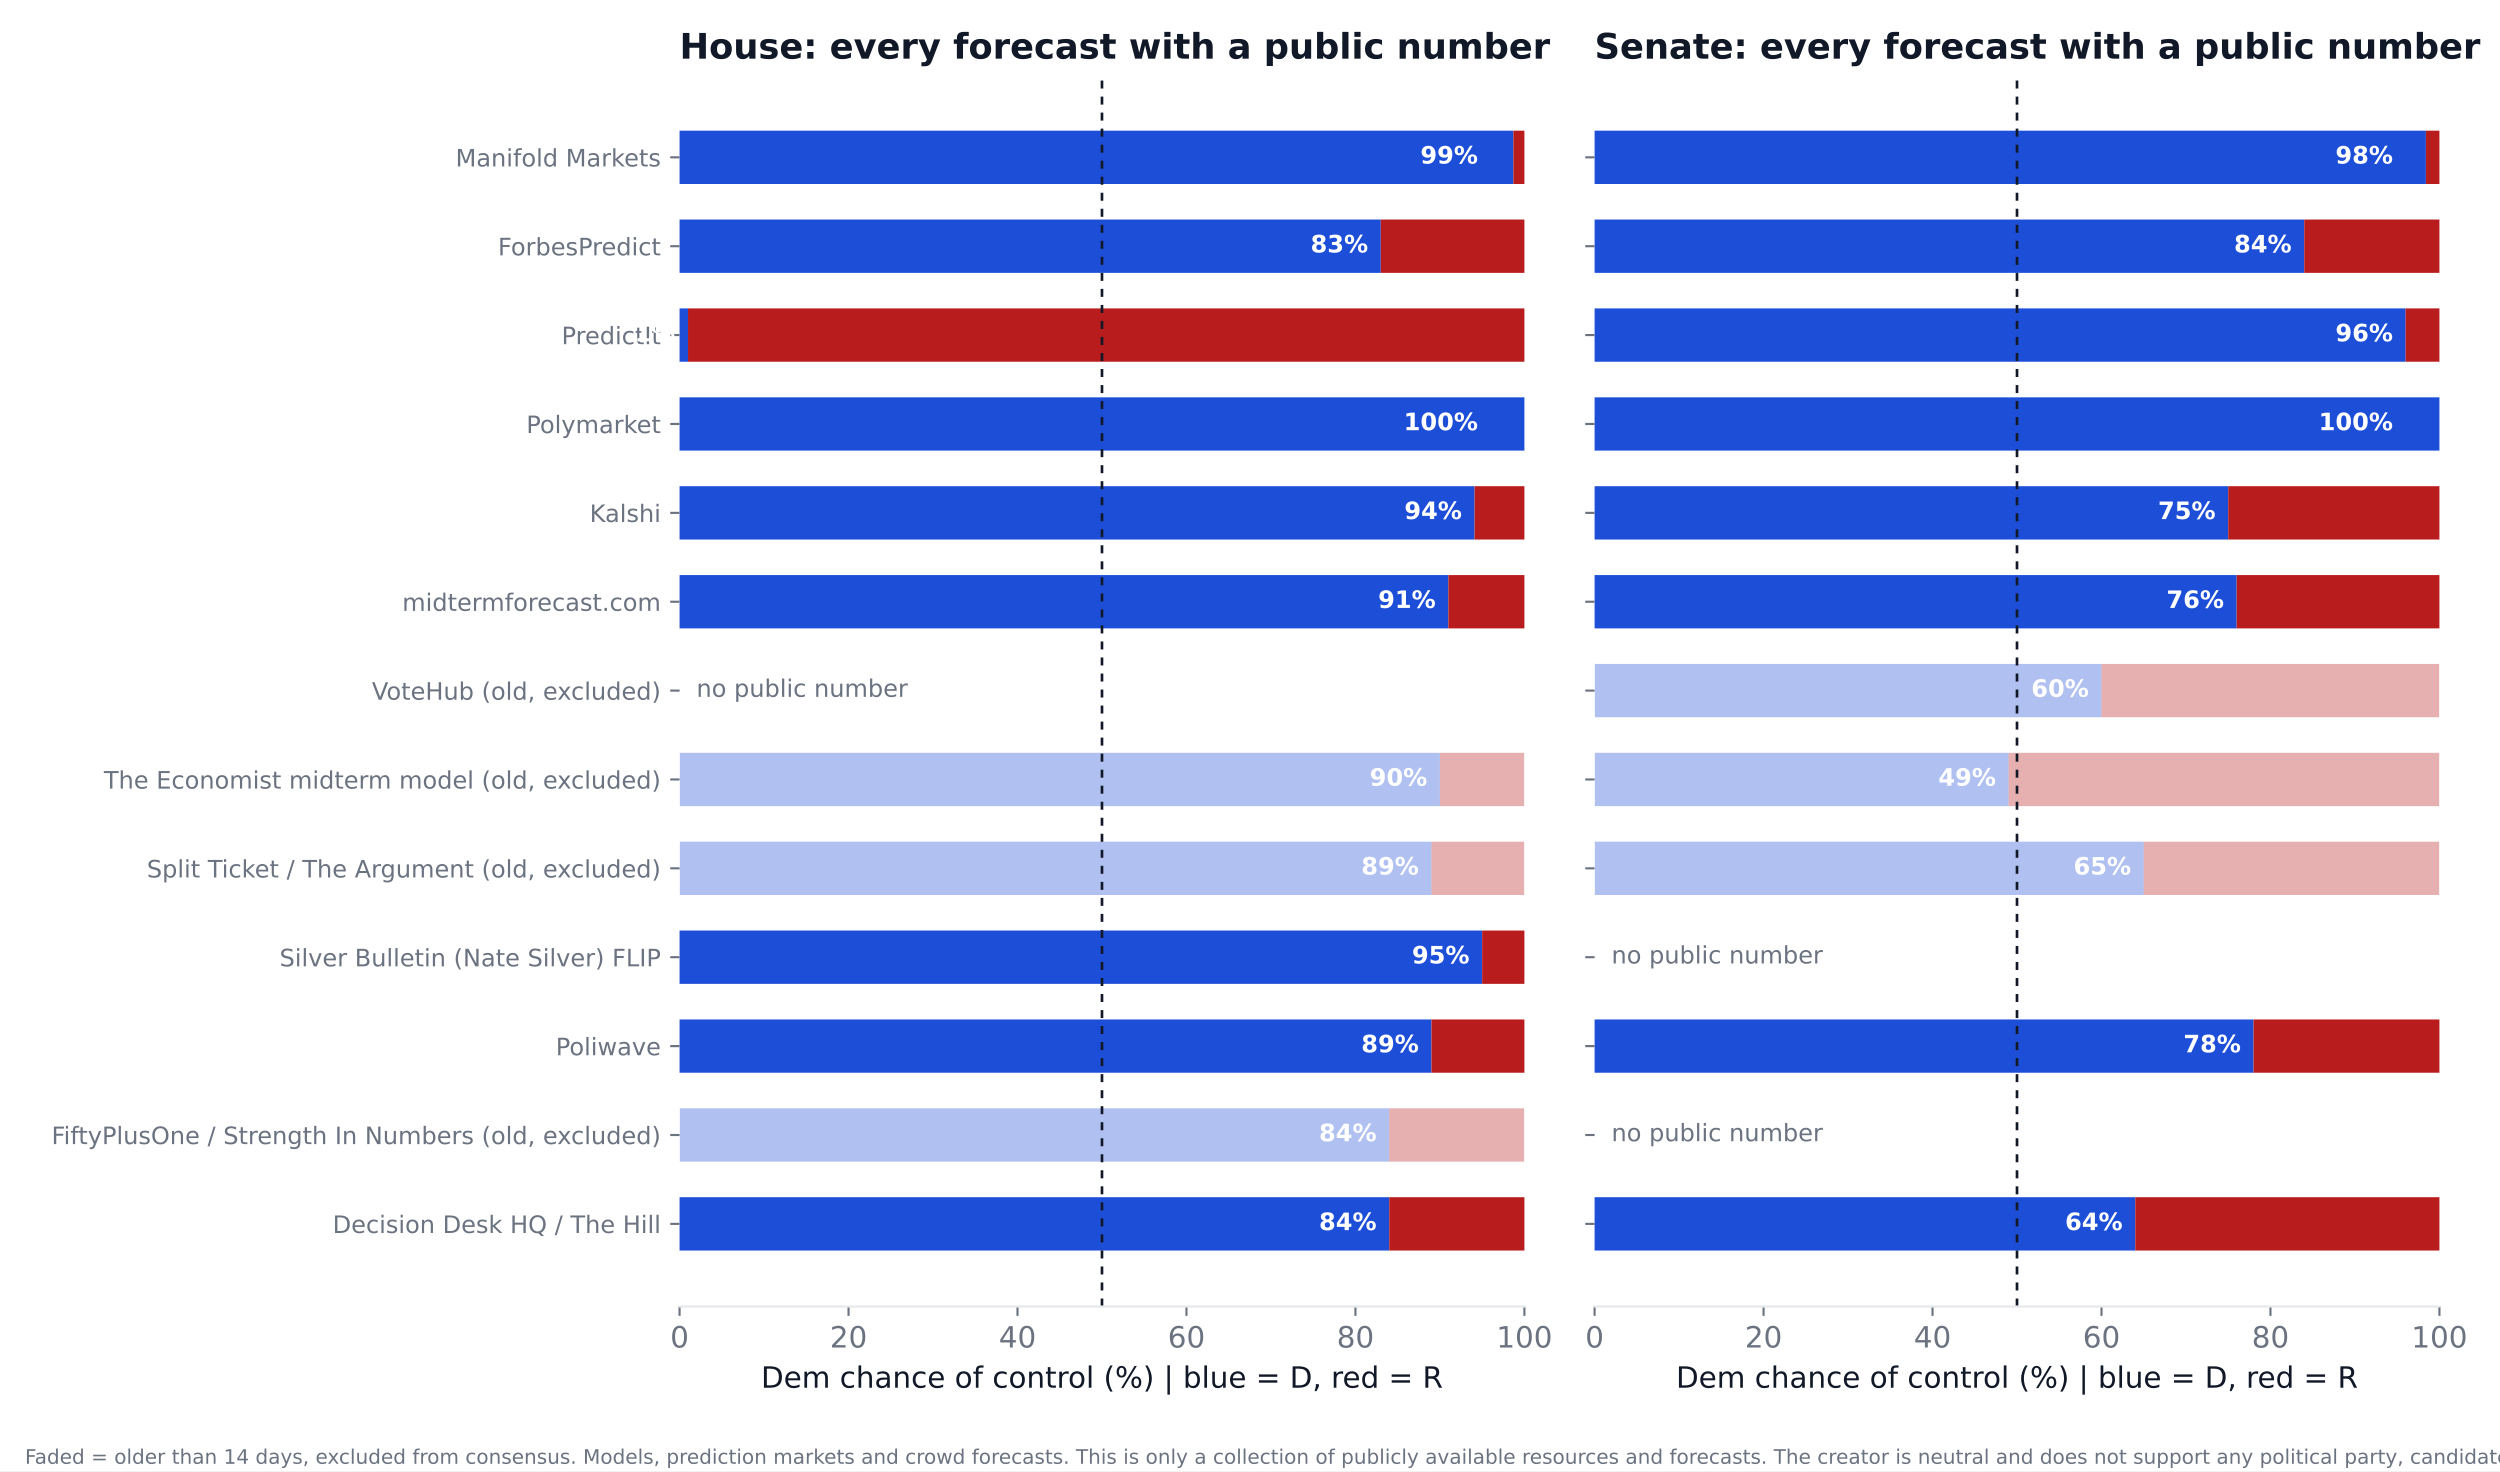
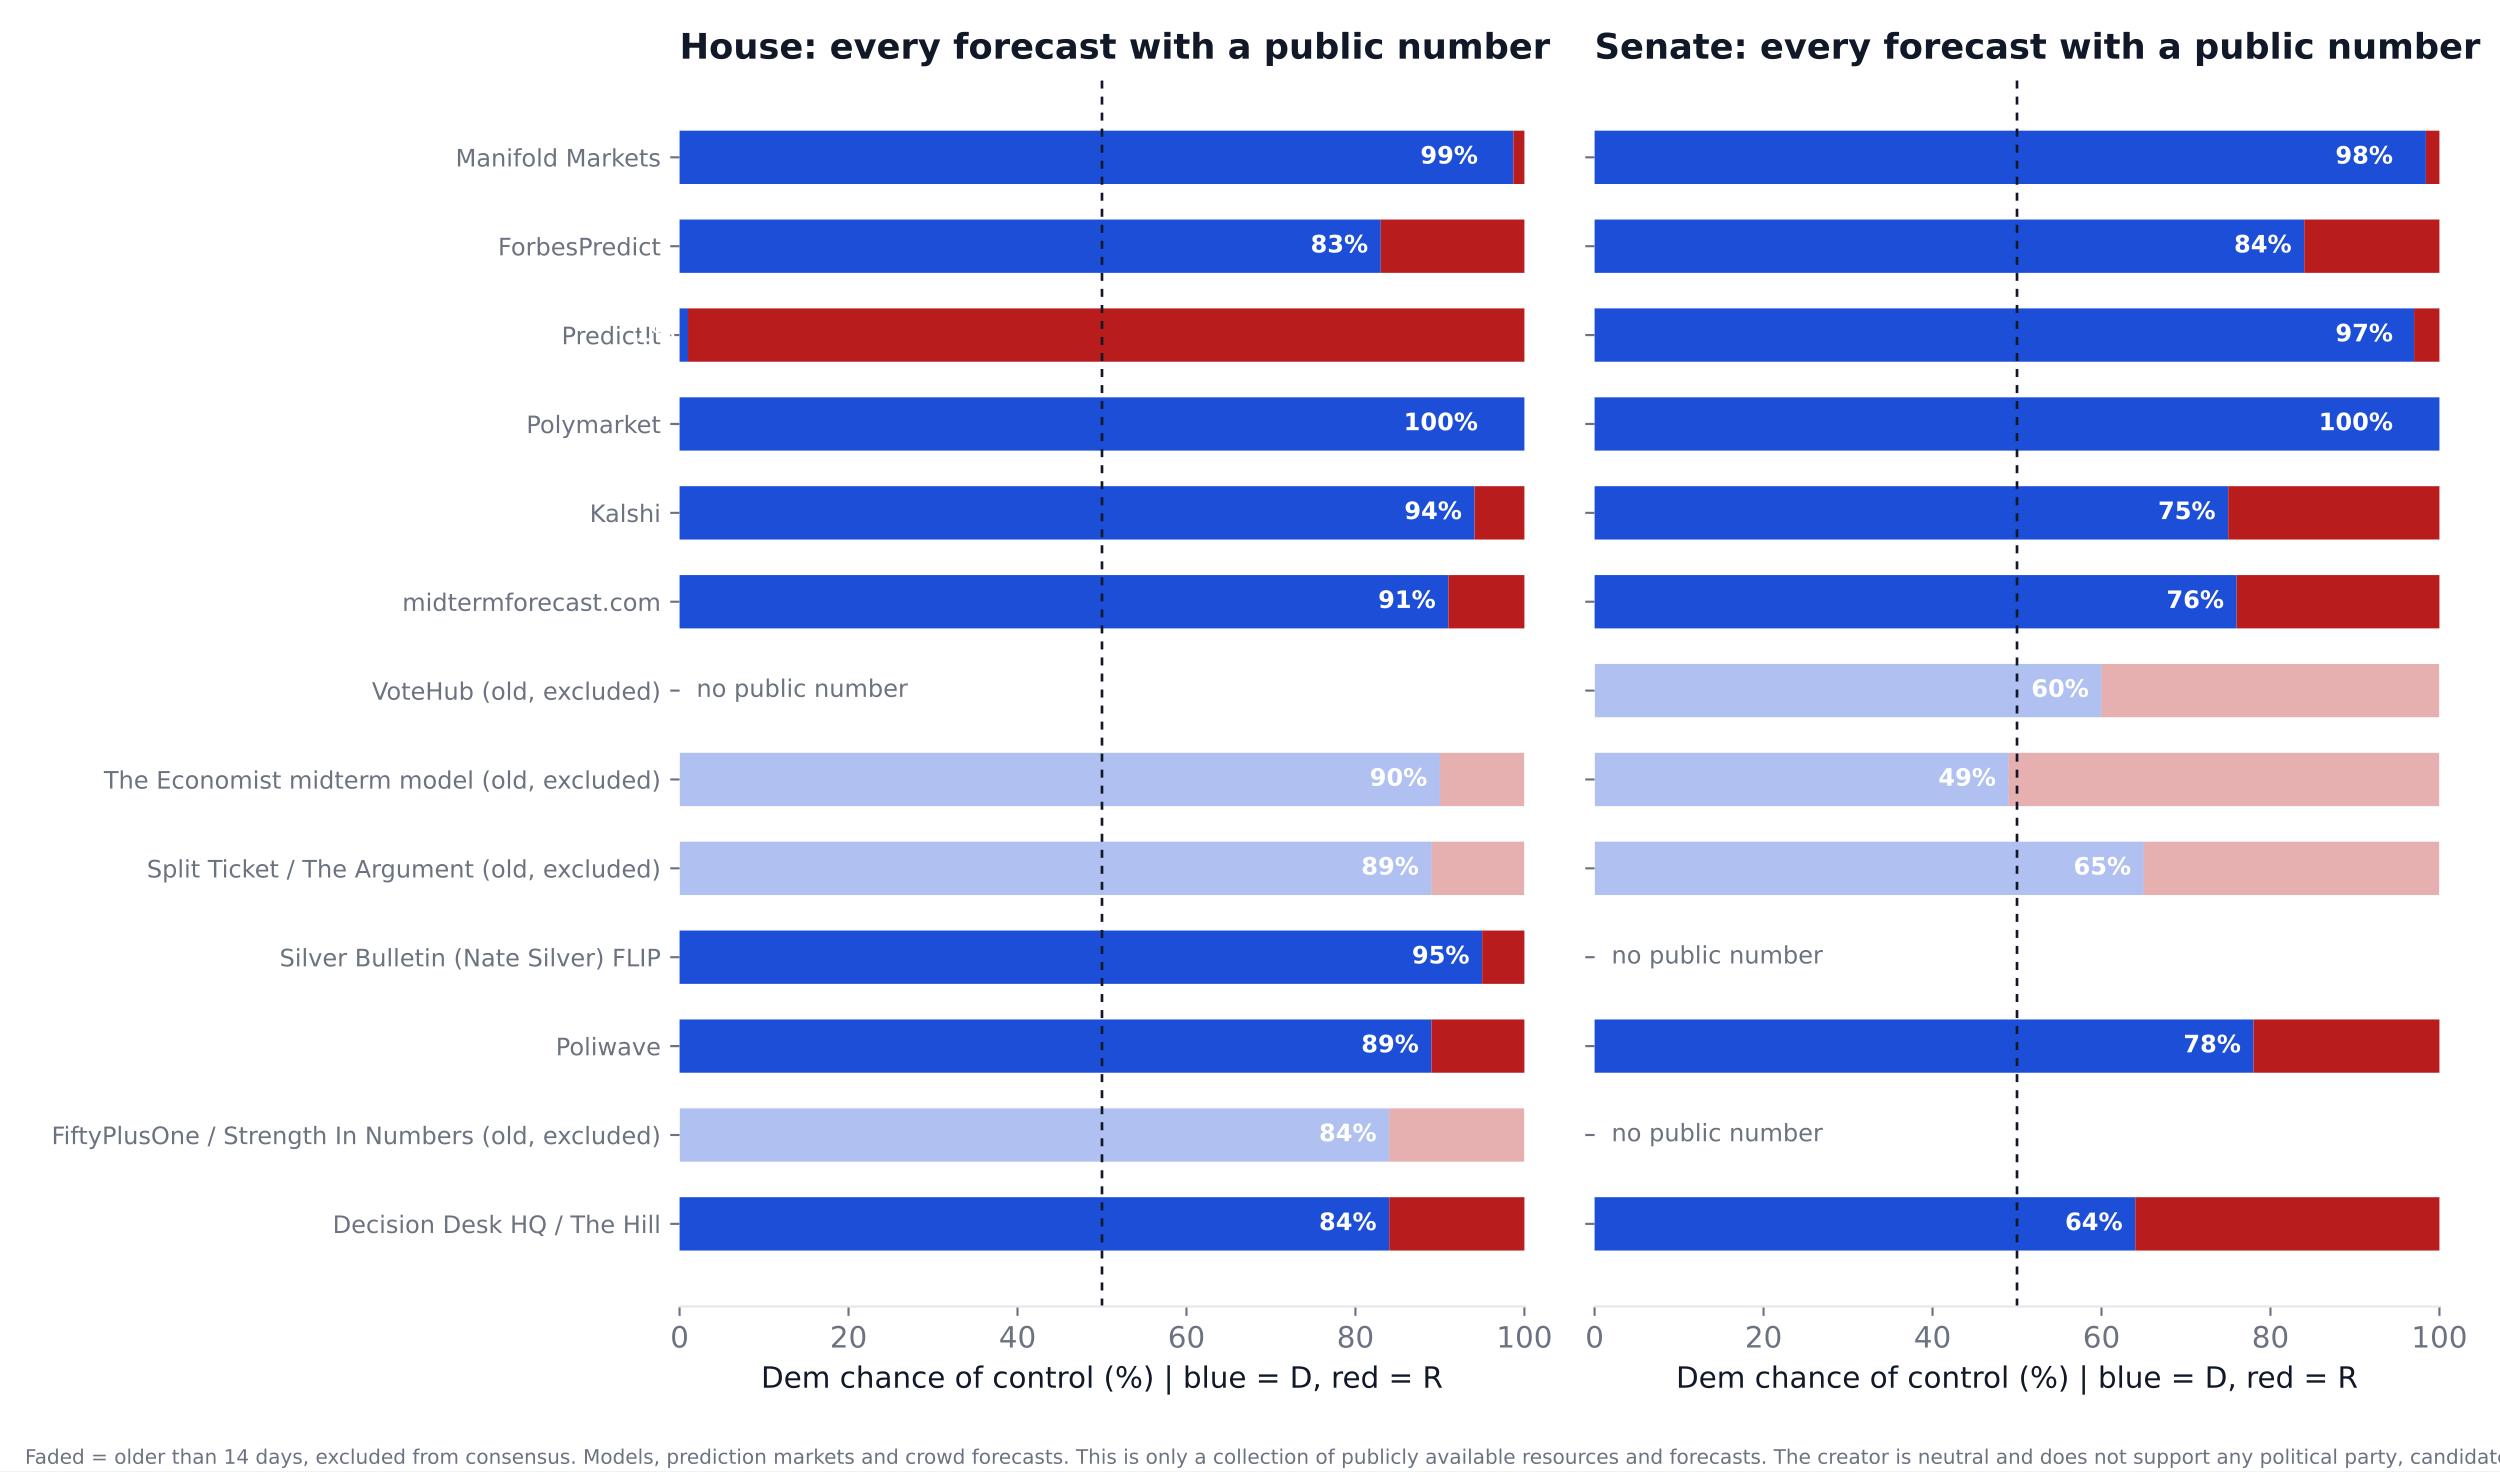
<svg xmlns="http://www.w3.org/2000/svg" xmlns:xlink="http://www.w3.org/1999/xlink" width="936pt" height="550.8pt" viewBox="0 0 936 550.8" version="1.1">
  <defs>
    <style type="text/css">*{stroke-linejoin: round; stroke-linecap: butt}</style>
  </defs>
  <g id="figure_1">
    <g id="patch_1">
      <path d="M 0 550.8  L 936 550.8  L 936 0  L 0 0  z " style="fill: #ffffff" />
    </g>
    <g id="axes_1">
      <g id="patch_2">
        <path d="M 254.433 489.159  L 570.736 489.159  L 570.736 27.96  L 254.433 27.96  z " style="fill: #ffffff" />
      </g>
      <g id="patch_3">
-         <path d="M 254.433 468.195  L 520.128 468.195  L 520.128 448.23  L 254.433 448.23  z " clip-path="url(#p15b11c1662)" style="fill: #1d4ed8" />
+         <path d="M 254.433 468.195  L 520.128 468.195  L 520.128 448.23  L 254.433 448.23  z " clip-path="url(#p85aaa42625)" style="fill: #1d4ed8" />
      </g>
      <g id="patch_4">
-         <path d="M 520.128 468.195  L 570.736 468.195  L 570.736 448.23  L 520.128 448.23  z " clip-path="url(#p15b11c1662)" style="fill: #b91c1c" />
+         <path d="M 520.128 468.195  L 570.736 468.195  L 570.736 448.23  L 520.128 448.23  z " clip-path="url(#p85aaa42625)" style="fill: #b91c1c" />
      </g>
      <g id="patch_5">
-         <path d="M 254.433 434.919  L 520.128 434.919  L 520.128 414.954  L 254.433 414.954  z " clip-path="url(#p15b11c1662)" style="fill: #1d4ed8; opacity: 0.35" />
+         <path d="M 254.433 434.919  L 520.128 434.919  L 520.128 414.954  L 254.433 414.954  z " clip-path="url(#p85aaa42625)" style="fill: #1d4ed8; opacity: 0.35" />
      </g>
      <g id="patch_6">
-         <path d="M 520.128 434.919  L 570.736 434.919  L 570.736 414.954  L 520.128 414.954  z " clip-path="url(#p15b11c1662)" style="fill: #b91c1c; opacity: 0.35" />
+         <path d="M 520.128 434.919  L 570.736 434.919  L 570.736 414.954  L 520.128 414.954  z " clip-path="url(#p85aaa42625)" style="fill: #b91c1c; opacity: 0.35" />
      </g>
      <g id="patch_7">
-         <path d="M 254.433 401.644  L 535.943 401.644  L 535.943 381.679  L 254.433 381.679  z " clip-path="url(#p15b11c1662)" style="fill: #1d4ed8" />
+         <path d="M 254.433 401.644  L 535.943 401.644  L 535.943 381.679  L 254.433 381.679  z " clip-path="url(#p85aaa42625)" style="fill: #1d4ed8" />
      </g>
      <g id="patch_8">
-         <path d="M 535.943 401.644  L 570.736 401.644  L 570.736 381.679  L 535.943 381.679  z " clip-path="url(#p15b11c1662)" style="fill: #b91c1c" />
+         <path d="M 535.943 401.644  L 570.736 401.644  L 570.736 381.679  L 535.943 381.679  z " clip-path="url(#p85aaa42625)" style="fill: #b91c1c" />
      </g>
      <g id="patch_9">
-         <path d="M 254.433 368.368  L 554.921 368.368  L 554.921 348.403  L 254.433 348.403  z " clip-path="url(#p15b11c1662)" style="fill: #1d4ed8" />
+         <path d="M 254.433 368.368  L 554.921 368.368  L 554.921 348.403  L 254.433 348.403  z " clip-path="url(#p85aaa42625)" style="fill: #1d4ed8" />
      </g>
      <g id="patch_10">
-         <path d="M 554.921 368.368  L 570.736 368.368  L 570.736 348.403  L 554.921 348.403  z " clip-path="url(#p15b11c1662)" style="fill: #b91c1c" />
+         <path d="M 554.921 368.368  L 570.736 368.368  L 570.736 348.403  L 554.921 348.403  z " clip-path="url(#p85aaa42625)" style="fill: #b91c1c" />
      </g>
      <g id="patch_11">
-         <path d="M 254.433 335.093  L 535.943 335.093  L 535.943 315.128  L 254.433 315.128  z " clip-path="url(#p15b11c1662)" style="fill: #1d4ed8; opacity: 0.35" />
+         <path d="M 254.433 335.093  L 535.943 335.093  L 535.943 315.128  L 254.433 315.128  z " clip-path="url(#p85aaa42625)" style="fill: #1d4ed8; opacity: 0.35" />
      </g>
      <g id="patch_12">
-         <path d="M 535.943 335.093  L 570.736 335.093  L 570.736 315.128  L 535.943 315.128  z " clip-path="url(#p15b11c1662)" style="fill: #b91c1c; opacity: 0.35" />
+         <path d="M 535.943 335.093  L 570.736 335.093  L 570.736 315.128  L 535.943 315.128  z " clip-path="url(#p85aaa42625)" style="fill: #b91c1c; opacity: 0.35" />
      </g>
      <g id="patch_13">
-         <path d="M 254.433 301.817  L 539.106 301.817  L 539.106 281.852  L 254.433 281.852  z " clip-path="url(#p15b11c1662)" style="fill: #1d4ed8; opacity: 0.35" />
+         <path d="M 254.433 301.817  L 539.106 301.817  L 539.106 281.852  L 254.433 281.852  z " clip-path="url(#p85aaa42625)" style="fill: #1d4ed8; opacity: 0.35" />
      </g>
      <g id="patch_14">
-         <path d="M 539.106 301.817  L 570.736 301.817  L 570.736 281.852  L 539.106 281.852  z " clip-path="url(#p15b11c1662)" style="fill: #b91c1c; opacity: 0.35" />
+         <path d="M 539.106 301.817  L 570.736 301.817  L 570.736 281.852  L 539.106 281.852  z " clip-path="url(#p85aaa42625)" style="fill: #b91c1c; opacity: 0.35" />
      </g>
      <g id="patch_15">
-         <path d="M 254.433 235.266  L 542.269 235.266  L 542.269 215.301  L 254.433 215.301  z " clip-path="url(#p15b11c1662)" style="fill: #1d4ed8" />
+         <path d="M 254.433 235.266  L 542.269 235.266  L 542.269 215.301  L 254.433 215.301  z " clip-path="url(#p85aaa42625)" style="fill: #1d4ed8" />
      </g>
      <g id="patch_16">
-         <path d="M 542.269 235.266  L 570.736 235.266  L 570.736 215.301  L 542.269 215.301  z " clip-path="url(#p15b11c1662)" style="fill: #b91c1c" />
+         <path d="M 542.269 235.266  L 570.736 235.266  L 570.736 215.301  L 542.269 215.301  z " clip-path="url(#p85aaa42625)" style="fill: #b91c1c" />
      </g>
      <g id="patch_17">
-         <path d="M 254.433 201.991  L 552.074 201.991  L 552.074 182.026  L 254.433 182.026  z " clip-path="url(#p15b11c1662)" style="fill: #1d4ed8" />
+         <path d="M 254.433 201.991  L 552.074 201.991  L 552.074 182.026  L 254.433 182.026  z " clip-path="url(#p85aaa42625)" style="fill: #1d4ed8" />
      </g>
      <g id="patch_18">
-         <path d="M 552.074 201.991  L 570.736 201.991  L 570.736 182.026  L 552.074 182.026  z " clip-path="url(#p15b11c1662)" style="fill: #b91c1c" />
+         <path d="M 552.074 201.991  L 570.736 201.991  L 570.736 182.026  L 552.074 182.026  z " clip-path="url(#p85aaa42625)" style="fill: #b91c1c" />
      </g>
      <g id="patch_19">
-         <path d="M 254.433 168.715  L 570.736 168.715  L 570.736 148.75  L 254.433 148.75  z " clip-path="url(#p15b11c1662)" style="fill: #1d4ed8" />
+         <path d="M 254.433 168.715  L 570.736 168.715  L 570.736 148.75  L 254.433 148.75  z " clip-path="url(#p85aaa42625)" style="fill: #1d4ed8" />
      </g>
      <g id="patch_20">
-         <path d="M 570.736 168.715  L 570.736 168.715  L 570.736 148.75  L 570.736 148.75  z " clip-path="url(#p15b11c1662)" style="fill: #b91c1c" />
+         <path d="M 570.736 168.715  L 570.736 168.715  L 570.736 148.75  L 570.736 148.75  z " clip-path="url(#p85aaa42625)" style="fill: #b91c1c" />
      </g>
      <g id="patch_21">
-         <path d="M 254.433 135.44  L 257.596 135.44  L 257.596 115.475  L 254.433 115.475  z " clip-path="url(#p15b11c1662)" style="fill: #1d4ed8" />
+         <path d="M 254.433 135.44  L 257.596 135.44  L 257.596 115.475  L 254.433 115.475  z " clip-path="url(#p85aaa42625)" style="fill: #1d4ed8" />
      </g>
      <g id="patch_22">
-         <path d="M 257.596 135.44  L 570.736 135.44  L 570.736 115.475  L 257.596 115.475  z " clip-path="url(#p15b11c1662)" style="fill: #b91c1c" />
+         <path d="M 257.596 135.44  L 570.736 135.44  L 570.736 115.475  L 257.596 115.475  z " clip-path="url(#p85aaa42625)" style="fill: #b91c1c" />
      </g>
      <g id="patch_23">
-         <path d="M 254.433 102.164  L 516.965 102.164  L 516.965 82.199  L 254.433 82.199  z " clip-path="url(#p15b11c1662)" style="fill: #1d4ed8" />
+         <path d="M 254.433 102.164  L 516.965 102.164  L 516.965 82.199  L 254.433 82.199  z " clip-path="url(#p85aaa42625)" style="fill: #1d4ed8" />
      </g>
      <g id="patch_24">
-         <path d="M 516.965 102.164  L 570.736 102.164  L 570.736 82.199  L 516.965 82.199  z " clip-path="url(#p15b11c1662)" style="fill: #b91c1c" />
+         <path d="M 516.965 102.164  L 570.736 102.164  L 570.736 82.199  L 516.965 82.199  z " clip-path="url(#p85aaa42625)" style="fill: #b91c1c" />
      </g>
      <g id="patch_25">
-         <path d="M 254.433 68.889  L 566.624 68.889  L 566.624 48.924  L 254.433 48.924  z " clip-path="url(#p15b11c1662)" style="fill: #1d4ed8" />
+         <path d="M 254.433 68.889  L 566.624 68.889  L 566.624 48.924  L 254.433 48.924  z " clip-path="url(#p85aaa42625)" style="fill: #1d4ed8" />
      </g>
      <g id="patch_26">
-         <path d="M 566.624 68.889  L 570.736 68.889  L 570.736 48.924  L 566.624 48.924  z " clip-path="url(#p15b11c1662)" style="fill: #b91c1c" />
+         <path d="M 566.624 68.889  L 570.736 68.889  L 570.736 48.924  L 566.624 48.924  z " clip-path="url(#p85aaa42625)" style="fill: #b91c1c" />
      </g>
      <g id="matplotlib.axis_1">
        <g id="xtick_1">
          <g id="line2d_1">
            <defs>
-               <path id="mb76aa1ae76" d="M 0 0  L 0 3.5  " style="stroke: #6b7280; stroke-width: 0.8" />
+               <path id="m2f9cf69991" d="M 0 0  L 0 3.5  " style="stroke: #6b7280; stroke-width: 0.8" />
            </defs>
            <g>
-               <use xlink:href="#mb76aa1ae76" x="254.433" y="489.159" style="fill: #6b7280; stroke: #6b7280; stroke-width: 0.8" />
+               <use xlink:href="#m2f9cf69991" x="254.433" y="489.159" style="fill: #6b7280; stroke: #6b7280; stroke-width: 0.8" />
            </g>
          </g>
          <g id="text_1">
            <text style="font-size: 11px; font-family: 'DejaVu Sans'; text-anchor: middle; fill: #6b7280" x="254.433" y="504.516" transform="rotate(-0 254.4325 504.516)">0</text>
          </g>
        </g>
        <g id="xtick_2">
          <g id="line2d_2">
            <g>
-               <use xlink:href="#mb76aa1ae76" x="317.693" y="489.159" style="fill: #6b7280; stroke: #6b7280; stroke-width: 0.8" />
+               <use xlink:href="#m2f9cf69991" x="317.693" y="489.159" style="fill: #6b7280; stroke: #6b7280; stroke-width: 0.8" />
            </g>
          </g>
          <g id="text_2">
            <text style="font-size: 11px; font-family: 'DejaVu Sans'; text-anchor: middle; fill: #6b7280" x="317.693" y="504.516" transform="rotate(-0 317.6932 504.516)">20</text>
          </g>
        </g>
        <g id="xtick_3">
          <g id="line2d_3">
            <g>
-               <use xlink:href="#mb76aa1ae76" x="380.954" y="489.159" style="fill: #6b7280; stroke: #6b7280; stroke-width: 0.8" />
+               <use xlink:href="#m2f9cf69991" x="380.954" y="489.159" style="fill: #6b7280; stroke: #6b7280; stroke-width: 0.8" />
            </g>
          </g>
          <g id="text_3">
            <text style="font-size: 11px; font-family: 'DejaVu Sans'; text-anchor: middle; fill: #6b7280" x="380.954" y="504.516" transform="rotate(-0 380.954 504.516)">40</text>
          </g>
        </g>
        <g id="xtick_4">
          <g id="line2d_4">
            <g>
-               <use xlink:href="#mb76aa1ae76" x="444.215" y="489.159" style="fill: #6b7280; stroke: #6b7280; stroke-width: 0.8" />
+               <use xlink:href="#m2f9cf69991" x="444.215" y="489.159" style="fill: #6b7280; stroke: #6b7280; stroke-width: 0.8" />
            </g>
          </g>
          <g id="text_4">
            <text style="font-size: 11px; font-family: 'DejaVu Sans'; text-anchor: middle; fill: #6b7280" x="444.215" y="504.516" transform="rotate(-0 444.2147 504.516)">60</text>
          </g>
        </g>
        <g id="xtick_5">
          <g id="line2d_5">
            <g>
-               <use xlink:href="#mb76aa1ae76" x="507.476" y="489.159" style="fill: #6b7280; stroke: #6b7280; stroke-width: 0.8" />
+               <use xlink:href="#m2f9cf69991" x="507.476" y="489.159" style="fill: #6b7280; stroke: #6b7280; stroke-width: 0.8" />
            </g>
          </g>
          <g id="text_5">
            <text style="font-size: 11px; font-family: 'DejaVu Sans'; text-anchor: middle; fill: #6b7280" x="507.476" y="504.516" transform="rotate(-0 507.4755 504.516)">80</text>
          </g>
        </g>
        <g id="xtick_6">
          <g id="line2d_6">
            <g>
-               <use xlink:href="#mb76aa1ae76" x="570.736" y="489.159" style="fill: #6b7280; stroke: #6b7280; stroke-width: 0.8" />
+               <use xlink:href="#m2f9cf69991" x="570.736" y="489.159" style="fill: #6b7280; stroke: #6b7280; stroke-width: 0.8" />
            </g>
          </g>
          <g id="text_6">
            <text style="font-size: 11px; font-family: 'DejaVu Sans'; text-anchor: middle; fill: #6b7280" x="570.736" y="504.516" transform="rotate(-0 570.7363 504.516)">100</text>
          </g>
        </g>
        <g id="text_7">
          <text style="font-size: 11px; font-family: 'DejaVu Sans'; text-anchor: middle; fill: #111827" x="412.584" y="519.565" transform="rotate(-0 412.5844 519.565)">Dem chance of control (%)  |  blue = D, red = R</text>
        </g>
      </g>
      <g id="matplotlib.axis_2">
        <g id="ytick_1">
          <g id="line2d_7">
            <defs>
-               <path id="mbf914fbf3e" d="M 0 0  L -3.5 0  " style="stroke: #6b7280; stroke-width: 0.8" />
+               <path id="m19bc4e9e33" d="M 0 0  L -3.5 0  " style="stroke: #6b7280; stroke-width: 0.8" />
            </defs>
            <g>
-               <use xlink:href="#mbf914fbf3e" x="254.433" y="458.212" style="fill: #6b7280; stroke: #6b7280; stroke-width: 0.8" />
+               <use xlink:href="#m19bc4e9e33" x="254.433" y="458.212" style="fill: #6b7280; stroke: #6b7280; stroke-width: 0.8" />
            </g>
          </g>
          <g id="text_8">
            <text style="font-size: 9px; font-family: 'DejaVu Sans'; text-anchor: end; fill: #6b7280" x="247.433" y="461.632" transform="rotate(-0 247.4325 461.6316)">Decision Desk HQ / The Hill</text>
          </g>
        </g>
        <g id="ytick_2">
          <g id="line2d_8">
            <g>
-               <use xlink:href="#mbf914fbf3e" x="254.433" y="424.937" style="fill: #6b7280; stroke: #6b7280; stroke-width: 0.8" />
+               <use xlink:href="#m19bc4e9e33" x="254.433" y="424.937" style="fill: #6b7280; stroke: #6b7280; stroke-width: 0.8" />
            </g>
          </g>
          <g id="text_9">
            <text style="font-size: 9px; font-family: 'DejaVu Sans'; text-anchor: end; fill: #6b7280" x="247.433" y="428.356" transform="rotate(-0 247.4325 428.3561)">FiftyPlusOne / Strength In Numbers (old, excluded)</text>
          </g>
        </g>
        <g id="ytick_3">
          <g id="line2d_9">
            <g>
-               <use xlink:href="#mbf914fbf3e" x="254.433" y="391.661" style="fill: #6b7280; stroke: #6b7280; stroke-width: 0.8" />
+               <use xlink:href="#m19bc4e9e33" x="254.433" y="391.661" style="fill: #6b7280; stroke: #6b7280; stroke-width: 0.8" />
            </g>
          </g>
          <g id="text_10">
            <text style="font-size: 9px; font-family: 'DejaVu Sans'; text-anchor: end; fill: #6b7280" x="247.433" y="395.081" transform="rotate(-0 247.4325 395.0806)">Poliwave</text>
          </g>
        </g>
        <g id="ytick_4">
          <g id="line2d_10">
            <g>
-               <use xlink:href="#mbf914fbf3e" x="254.433" y="358.386" style="fill: #6b7280; stroke: #6b7280; stroke-width: 0.8" />
+               <use xlink:href="#m19bc4e9e33" x="254.433" y="358.386" style="fill: #6b7280; stroke: #6b7280; stroke-width: 0.8" />
            </g>
          </g>
          <g id="text_11">
            <text style="font-size: 9px; font-family: 'DejaVu Sans'; text-anchor: end; fill: #6b7280" x="247.433" y="361.805" transform="rotate(-0 247.4325 361.8051)">Silver Bulletin (Nate Silver) FLIP</text>
          </g>
        </g>
        <g id="ytick_5">
          <g id="line2d_11">
            <g>
-               <use xlink:href="#mbf914fbf3e" x="254.433" y="325.11" style="fill: #6b7280; stroke: #6b7280; stroke-width: 0.8" />
+               <use xlink:href="#m19bc4e9e33" x="254.433" y="325.11" style="fill: #6b7280; stroke: #6b7280; stroke-width: 0.8" />
            </g>
          </g>
          <g id="text_12">
            <text style="font-size: 9px; font-family: 'DejaVu Sans'; text-anchor: end; fill: #6b7280" x="247.433" y="328.53" transform="rotate(-0 247.4325 328.5296)">Split Ticket / The Argument (old, excluded)</text>
          </g>
        </g>
        <g id="ytick_6">
          <g id="line2d_12">
            <g>
-               <use xlink:href="#mbf914fbf3e" x="254.433" y="291.835" style="fill: #6b7280; stroke: #6b7280; stroke-width: 0.8" />
+               <use xlink:href="#m19bc4e9e33" x="254.433" y="291.835" style="fill: #6b7280; stroke: #6b7280; stroke-width: 0.8" />
            </g>
          </g>
          <g id="text_13">
            <text style="font-size: 9px; font-family: 'DejaVu Sans'; text-anchor: end; fill: #6b7280" x="247.433" y="295.254" transform="rotate(-0 247.4325 295.2541)">The Economist midterm model (old, excluded)</text>
          </g>
        </g>
        <g id="ytick_7">
          <g id="line2d_13">
            <g>
-               <use xlink:href="#mbf914fbf3e" x="254.433" y="258.559" style="fill: #6b7280; stroke: #6b7280; stroke-width: 0.8" />
+               <use xlink:href="#m19bc4e9e33" x="254.433" y="258.559" style="fill: #6b7280; stroke: #6b7280; stroke-width: 0.8" />
            </g>
          </g>
          <g id="text_14">
            <text style="font-size: 9px; font-family: 'DejaVu Sans'; text-anchor: end; fill: #6b7280" x="247.433" y="261.979" transform="rotate(-0 247.4325 261.9786)">VoteHub (old, excluded)</text>
          </g>
        </g>
        <g id="ytick_8">
          <g id="line2d_14">
            <g>
-               <use xlink:href="#mbf914fbf3e" x="254.433" y="225.284" style="fill: #6b7280; stroke: #6b7280; stroke-width: 0.8" />
+               <use xlink:href="#m19bc4e9e33" x="254.433" y="225.284" style="fill: #6b7280; stroke: #6b7280; stroke-width: 0.8" />
            </g>
          </g>
          <g id="text_15">
            <text style="font-size: 9px; font-family: 'DejaVu Sans'; text-anchor: end; fill: #6b7280" x="247.433" y="228.703" transform="rotate(-0 247.4325 228.7031)">midtermforecast.com</text>
          </g>
        </g>
        <g id="ytick_9">
          <g id="line2d_15">
            <g>
-               <use xlink:href="#mbf914fbf3e" x="254.433" y="192.008" style="fill: #6b7280; stroke: #6b7280; stroke-width: 0.8" />
+               <use xlink:href="#m19bc4e9e33" x="254.433" y="192.008" style="fill: #6b7280; stroke: #6b7280; stroke-width: 0.8" />
            </g>
          </g>
          <g id="text_16">
            <text style="font-size: 9px; font-family: 'DejaVu Sans'; text-anchor: end; fill: #6b7280" x="247.433" y="195.428" transform="rotate(-0 247.4325 195.4276)">Kalshi</text>
          </g>
        </g>
        <g id="ytick_10">
          <g id="line2d_16">
            <g>
-               <use xlink:href="#mbf914fbf3e" x="254.433" y="158.733" style="fill: #6b7280; stroke: #6b7280; stroke-width: 0.8" />
+               <use xlink:href="#m19bc4e9e33" x="254.433" y="158.733" style="fill: #6b7280; stroke: #6b7280; stroke-width: 0.8" />
            </g>
          </g>
          <g id="text_17">
            <text style="font-size: 9px; font-family: 'DejaVu Sans'; text-anchor: end; fill: #6b7280" x="247.433" y="162.152" transform="rotate(-0 247.4325 162.1521)">Polymarket</text>
          </g>
        </g>
        <g id="ytick_11">
          <g id="line2d_17">
            <g>
-               <use xlink:href="#mbf914fbf3e" x="254.433" y="125.457" style="fill: #6b7280; stroke: #6b7280; stroke-width: 0.8" />
+               <use xlink:href="#m19bc4e9e33" x="254.433" y="125.457" style="fill: #6b7280; stroke: #6b7280; stroke-width: 0.8" />
            </g>
          </g>
          <g id="text_18">
            <text style="font-size: 9px; font-family: 'DejaVu Sans'; text-anchor: end; fill: #6b7280" x="247.433" y="128.877" transform="rotate(-0 247.4325 128.8765)">PredictIt</text>
          </g>
        </g>
        <g id="ytick_12">
          <g id="line2d_18">
            <g>
-               <use xlink:href="#mbf914fbf3e" x="254.433" y="92.182" style="fill: #6b7280; stroke: #6b7280; stroke-width: 0.8" />
+               <use xlink:href="#m19bc4e9e33" x="254.433" y="92.182" style="fill: #6b7280; stroke: #6b7280; stroke-width: 0.8" />
            </g>
          </g>
          <g id="text_19">
            <text style="font-size: 9px; font-family: 'DejaVu Sans'; text-anchor: end; fill: #6b7280" x="247.433" y="95.601" transform="rotate(-0 247.4325 95.60103)">ForbesPredict</text>
          </g>
        </g>
        <g id="ytick_13">
          <g id="line2d_19">
            <g>
-               <use xlink:href="#mbf914fbf3e" x="254.433" y="58.906" style="fill: #6b7280; stroke: #6b7280; stroke-width: 0.8" />
+               <use xlink:href="#m19bc4e9e33" x="254.433" y="58.906" style="fill: #6b7280; stroke: #6b7280; stroke-width: 0.8" />
            </g>
          </g>
          <g id="text_20">
            <text style="font-size: 9px; font-family: 'DejaVu Sans'; text-anchor: end; fill: #6b7280" x="247.433" y="62.326" transform="rotate(-0 247.4325 62.32552)">Manifold Markets</text>
          </g>
        </g>
      </g>
      <g id="line2d_20">
-         <path d="M 412.584 489.159  L 412.584 27.96  " clip-path="url(#p15b11c1662)" style="fill: none; stroke-dasharray: 3,3; stroke-dashoffset: 0; stroke: #111827" />
+         <path d="M 412.584 489.159  L 412.584 27.96  " clip-path="url(#p85aaa42625)" style="fill: none; stroke-dasharray: 3,3; stroke-dashoffset: 0; stroke: #111827" />
      </g>
      <g id="patch_27">
        <path d="M 254.433 489.159  L 570.736 489.159  " style="fill: none; stroke: #e5e7eb; stroke-width: 0.8; stroke-linejoin: miter; stroke-linecap: square" />
      </g>
      <g id="text_21">
        <text style="font-weight: 700; font-size: 9px; font-family: 'DejaVu Sans'; text-anchor: end; fill: #ffffff" x="515.383" y="460.55" transform="rotate(-0 515.3831 460.5502)">84%</text>
      </g>
      <g id="text_22">
        <text style="font-weight: 700; font-size: 9px; font-family: 'DejaVu Sans'; text-anchor: end; fill: #ffffff" x="515.383" y="427.275" transform="rotate(-0 515.3831 427.2747)">84%</text>
      </g>
      <g id="text_23">
        <text style="font-weight: 700; font-size: 9px; font-family: 'DejaVu Sans'; text-anchor: end; fill: #ffffff" x="531.198" y="393.999" transform="rotate(-0 531.1983 393.9992)">89%</text>
      </g>
      <g id="text_24">
        <text style="font-weight: 700; font-size: 9px; font-family: 'DejaVu Sans'; text-anchor: end; fill: #ffffff" x="550.177" y="360.724" transform="rotate(-0 550.1765 360.7237)">95%</text>
      </g>
      <g id="text_25">
        <text style="font-weight: 700; font-size: 9px; font-family: 'DejaVu Sans'; text-anchor: end; fill: #ffffff" x="531.198" y="327.448" transform="rotate(-0 531.1983 327.4482)">89%</text>
      </g>
      <g id="text_26">
        <text style="font-weight: 700; font-size: 9px; font-family: 'DejaVu Sans'; text-anchor: end; fill: #ffffff" x="534.361" y="294.173" transform="rotate(-0 534.3613 294.1727)">90%</text>
      </g>
      <g id="text_27">
        <text style="font-size: 9px; font-family: 'DejaVu Sans'; text-anchor: start; fill: #6b7280" x="260.759" y="260.898" transform="rotate(-0 260.7586 260.8975)">no public number</text>
      </g>
      <g id="text_28">
        <text style="font-weight: 700; font-size: 9px; font-family: 'DejaVu Sans'; text-anchor: end; fill: #ffffff" x="537.524" y="227.622" transform="rotate(-0 537.5244 227.6217)">91%</text>
      </g>
      <g id="text_29">
        <text style="font-weight: 700; font-size: 9px; font-family: 'DejaVu Sans'; text-anchor: end; fill: #ffffff" x="547.33" y="194.346" transform="rotate(-0 547.3298 194.3462)">94%</text>
      </g>
      <g id="text_30">
        <text style="font-weight: 700; font-size: 9px; font-family: 'DejaVu Sans'; text-anchor: end; fill: #ffffff" x="553.34" y="161.071" transform="rotate(-0 553.3395 161.0706)">100%</text>
      </g>
      <g id="text_31">
        <text style="font-weight: 700; font-size: 9px; font-family: 'DejaVu Sans'; text-anchor: end; fill: #ffffff" x="252.851" y="127.795" transform="rotate(-0 252.851 127.7951)">1%</text>
      </g>
      <g id="text_32">
        <text style="font-weight: 700; font-size: 9px; font-family: 'DejaVu Sans'; text-anchor: end; fill: #ffffff" x="512.22" y="94.52" transform="rotate(-0 512.2201 94.51963)">83%</text>
      </g>
      <g id="text_33">
        <text style="font-weight: 700; font-size: 9px; font-family: 'DejaVu Sans'; text-anchor: end; fill: #ffffff" x="553.34" y="61.244" transform="rotate(-0 553.3395 61.24412)">99%</text>
      </g>
      <g id="text_34">
        <text style="font-weight: 700; font-size: 13.2px; font-family: 'DejaVu Sans'; text-anchor: start; fill: #111827" x="254.433" y="21.96" transform="rotate(-0 254.4325 21.96)">House: every forecast with a public number</text>
      </g>
    </g>
    <g id="axes_2">
      <g id="patch_28">
        <path d="M 597.016 489.159  L 913.32 489.159  L 913.32 27.96  L 597.016 27.96  z " style="fill: #ffffff" />
      </g>
      <g id="patch_29">
-         <path d="M 597.016 468.195  L 799.451 468.195  L 799.451 448.23  L 597.016 448.23  z " clip-path="url(#p25a82631ba)" style="fill: #1d4ed8" />
+         <path d="M 597.016 468.195  L 799.451 468.195  L 799.451 448.23  L 597.016 448.23  z " clip-path="url(#p7a6d4055eb)" style="fill: #1d4ed8" />
      </g>
      <g id="patch_30">
-         <path d="M 799.451 468.195  L 913.32 468.195  L 913.32 448.23  L 799.451 448.23  z " clip-path="url(#p25a82631ba)" style="fill: #b91c1c" />
+         <path d="M 799.451 468.195  L 913.32 468.195  L 913.32 448.23  L 799.451 448.23  z " clip-path="url(#p7a6d4055eb)" style="fill: #b91c1c" />
      </g>
      <g id="patch_31">
-         <path d="M 597.016 401.644  L 843.733 401.644  L 843.733 381.679  L 597.016 381.679  z " clip-path="url(#p25a82631ba)" style="fill: #1d4ed8" />
+         <path d="M 597.016 401.644  L 843.733 401.644  L 843.733 381.679  L 597.016 381.679  z " clip-path="url(#p7a6d4055eb)" style="fill: #1d4ed8" />
      </g>
      <g id="patch_32">
-         <path d="M 843.733 401.644  L 913.32 401.644  L 913.32 381.679  L 843.733 381.679  z " clip-path="url(#p25a82631ba)" style="fill: #b91c1c" />
+         <path d="M 843.733 401.644  L 913.32 401.644  L 913.32 381.679  L 843.733 381.679  z " clip-path="url(#p7a6d4055eb)" style="fill: #b91c1c" />
      </g>
      <g id="patch_33">
-         <path d="M 597.016 335.093  L 802.614 335.093  L 802.614 315.128  L 597.016 315.128  z " clip-path="url(#p25a82631ba)" style="fill: #1d4ed8; opacity: 0.35" />
+         <path d="M 597.016 335.093  L 802.614 335.093  L 802.614 315.128  L 597.016 315.128  z " clip-path="url(#p7a6d4055eb)" style="fill: #1d4ed8; opacity: 0.35" />
      </g>
      <g id="patch_34">
-         <path d="M 802.614 335.093  L 913.32 335.093  L 913.32 315.128  L 802.614 315.128  z " clip-path="url(#p25a82631ba)" style="fill: #b91c1c; opacity: 0.35" />
+         <path d="M 802.614 335.093  L 913.32 335.093  L 913.32 315.128  L 802.614 315.128  z " clip-path="url(#p7a6d4055eb)" style="fill: #b91c1c; opacity: 0.35" />
      </g>
      <g id="patch_35">
-         <path d="M 597.016 301.817  L 752.005 301.817  L 752.005 281.852  L 597.016 281.852  z " clip-path="url(#p25a82631ba)" style="fill: #1d4ed8; opacity: 0.35" />
+         <path d="M 597.016 301.817  L 752.005 301.817  L 752.005 281.852  L 597.016 281.852  z " clip-path="url(#p7a6d4055eb)" style="fill: #1d4ed8; opacity: 0.35" />
      </g>
      <g id="patch_36">
-         <path d="M 752.005 301.817  L 913.32 301.817  L 913.32 281.852  L 752.005 281.852  z " clip-path="url(#p25a82631ba)" style="fill: #b91c1c; opacity: 0.35" />
+         <path d="M 752.005 301.817  L 913.32 301.817  L 913.32 281.852  L 752.005 281.852  z " clip-path="url(#p7a6d4055eb)" style="fill: #b91c1c; opacity: 0.35" />
      </g>
      <g id="patch_37">
-         <path d="M 597.016 268.542  L 786.798 268.542  L 786.798 248.577  L 597.016 248.577  z " clip-path="url(#p25a82631ba)" style="fill: #1d4ed8; opacity: 0.35" />
+         <path d="M 597.016 268.542  L 786.798 268.542  L 786.798 248.577  L 597.016 248.577  z " clip-path="url(#p7a6d4055eb)" style="fill: #1d4ed8; opacity: 0.35" />
      </g>
      <g id="patch_38">
-         <path d="M 786.798 268.542  L 913.32 268.542  L 913.32 248.577  L 786.798 248.577  z " clip-path="url(#p25a82631ba)" style="fill: #b91c1c; opacity: 0.35" />
+         <path d="M 786.798 268.542  L 913.32 268.542  L 913.32 248.577  L 786.798 248.577  z " clip-path="url(#p7a6d4055eb)" style="fill: #b91c1c; opacity: 0.35" />
      </g>
      <g id="patch_39">
-         <path d="M 597.016 235.266  L 837.407 235.266  L 837.407 215.301  L 597.016 215.301  z " clip-path="url(#p25a82631ba)" style="fill: #1d4ed8" />
+         <path d="M 597.016 235.266  L 837.407 235.266  L 837.407 215.301  L 597.016 215.301  z " clip-path="url(#p7a6d4055eb)" style="fill: #1d4ed8" />
      </g>
      <g id="patch_40">
-         <path d="M 837.407 235.266  L 913.32 235.266  L 913.32 215.301  L 837.407 215.301  z " clip-path="url(#p25a82631ba)" style="fill: #b91c1c" />
+         <path d="M 837.407 235.266  L 913.32 235.266  L 913.32 215.301  L 837.407 215.301  z " clip-path="url(#p7a6d4055eb)" style="fill: #b91c1c" />
      </g>
      <g id="patch_41">
-         <path d="M 597.016 201.991  L 834.244 201.991  L 834.244 182.026  L 597.016 182.026  z " clip-path="url(#p25a82631ba)" style="fill: #1d4ed8" />
+         <path d="M 597.016 201.991  L 834.244 201.991  L 834.244 182.026  L 597.016 182.026  z " clip-path="url(#p7a6d4055eb)" style="fill: #1d4ed8" />
      </g>
      <g id="patch_42">
-         <path d="M 834.244 201.991  L 913.32 201.991  L 913.32 182.026  L 834.244 182.026  z " clip-path="url(#p25a82631ba)" style="fill: #b91c1c" />
+         <path d="M 834.244 201.991  L 913.32 201.991  L 913.32 182.026  L 834.244 182.026  z " clip-path="url(#p7a6d4055eb)" style="fill: #b91c1c" />
      </g>
      <g id="patch_43">
-         <path d="M 597.016 168.715  L 913.32 168.715  L 913.32 148.75  L 597.016 148.75  z " clip-path="url(#p25a82631ba)" style="fill: #1d4ed8" />
+         <path d="M 597.016 168.715  L 913.32 168.715  L 913.32 148.75  L 597.016 148.75  z " clip-path="url(#p7a6d4055eb)" style="fill: #1d4ed8" />
      </g>
      <g id="patch_44">
-         <path d="M 913.32 168.715  L 913.32 168.715  L 913.32 148.75  L 913.32 148.75  z " clip-path="url(#p25a82631ba)" style="fill: #b91c1c" />
+         <path d="M 913.32 168.715  L 913.32 168.715  L 913.32 148.75  L 913.32 148.75  z " clip-path="url(#p7a6d4055eb)" style="fill: #b91c1c" />
      </g>
      <g id="patch_45">
-         <path d="M 597.016 135.44  L 900.668 135.44  L 900.668 115.475  L 597.016 115.475  z " clip-path="url(#p25a82631ba)" style="fill: #1d4ed8" />
+         <path d="M 597.016 135.44  L 903.831 135.44  L 903.831 115.475  L 597.016 115.475  z " clip-path="url(#p7a6d4055eb)" style="fill: #1d4ed8" />
      </g>
      <g id="patch_46">
-         <path d="M 900.668 135.44  L 913.32 135.44  L 913.32 115.475  L 900.668 115.475  z " clip-path="url(#p25a82631ba)" style="fill: #b91c1c" />
+         <path d="M 903.831 135.44  L 913.32 135.44  L 913.32 115.475  L 903.831 115.475  z " clip-path="url(#p7a6d4055eb)" style="fill: #b91c1c" />
      </g>
      <g id="patch_47">
-         <path d="M 597.016 102.164  L 862.711 102.164  L 862.711 82.199  L 597.016 82.199  z " clip-path="url(#p25a82631ba)" style="fill: #1d4ed8" />
+         <path d="M 597.016 102.164  L 862.711 102.164  L 862.711 82.199  L 597.016 82.199  z " clip-path="url(#p7a6d4055eb)" style="fill: #1d4ed8" />
      </g>
      <g id="patch_48">
-         <path d="M 862.711 102.164  L 913.32 102.164  L 913.32 82.199  L 862.711 82.199  z " clip-path="url(#p25a82631ba)" style="fill: #b91c1c" />
+         <path d="M 862.711 102.164  L 913.32 102.164  L 913.32 82.199  L 862.711 82.199  z " clip-path="url(#p7a6d4055eb)" style="fill: #b91c1c" />
      </g>
      <g id="patch_49">
-         <path d="M 597.016 68.889  L 908.259 68.889  L 908.259 48.924  L 597.016 48.924  z " clip-path="url(#p25a82631ba)" style="fill: #1d4ed8" />
+         <path d="M 597.016 68.889  L 908.259 68.889  L 908.259 48.924  L 597.016 48.924  z " clip-path="url(#p7a6d4055eb)" style="fill: #1d4ed8" />
      </g>
      <g id="patch_50">
-         <path d="M 908.259 68.889  L 913.32 68.889  L 913.32 48.924  L 908.259 48.924  z " clip-path="url(#p25a82631ba)" style="fill: #b91c1c" />
+         <path d="M 908.259 68.889  L 913.32 68.889  L 913.32 48.924  L 908.259 48.924  z " clip-path="url(#p7a6d4055eb)" style="fill: #b91c1c" />
      </g>
      <g id="matplotlib.axis_3">
        <g id="xtick_7">
          <g id="line2d_21">
            <g>
-               <use xlink:href="#mb76aa1ae76" x="597.016" y="489.159" style="fill: #6b7280; stroke: #6b7280; stroke-width: 0.8" />
+               <use xlink:href="#m2f9cf69991" x="597.016" y="489.159" style="fill: #6b7280; stroke: #6b7280; stroke-width: 0.8" />
            </g>
          </g>
          <g id="text_35">
            <text style="font-size: 11px; font-family: 'DejaVu Sans'; text-anchor: middle; fill: #6b7280" x="597.016" y="504.516" transform="rotate(-0 597.0163 504.516)">0</text>
          </g>
        </g>
        <g id="xtick_8">
          <g id="line2d_22">
            <g>
-               <use xlink:href="#mb76aa1ae76" x="660.277" y="489.159" style="fill: #6b7280; stroke: #6b7280; stroke-width: 0.8" />
+               <use xlink:href="#m2f9cf69991" x="660.277" y="489.159" style="fill: #6b7280; stroke: #6b7280; stroke-width: 0.8" />
            </g>
          </g>
          <g id="text_36">
            <text style="font-size: 11px; font-family: 'DejaVu Sans'; text-anchor: middle; fill: #6b7280" x="660.277" y="504.516" transform="rotate(-0 660.277 504.516)">20</text>
          </g>
        </g>
        <g id="xtick_9">
          <g id="line2d_23">
            <g>
-               <use xlink:href="#mb76aa1ae76" x="723.538" y="489.159" style="fill: #6b7280; stroke: #6b7280; stroke-width: 0.8" />
+               <use xlink:href="#m2f9cf69991" x="723.538" y="489.159" style="fill: #6b7280; stroke: #6b7280; stroke-width: 0.8" />
            </g>
          </g>
          <g id="text_37">
            <text style="font-size: 11px; font-family: 'DejaVu Sans'; text-anchor: middle; fill: #6b7280" x="723.538" y="504.516" transform="rotate(-0 723.5377 504.516)">40</text>
          </g>
        </g>
        <g id="xtick_10">
          <g id="line2d_24">
            <g>
-               <use xlink:href="#mb76aa1ae76" x="786.798" y="489.159" style="fill: #6b7280; stroke: #6b7280; stroke-width: 0.8" />
+               <use xlink:href="#m2f9cf69991" x="786.798" y="489.159" style="fill: #6b7280; stroke: #6b7280; stroke-width: 0.8" />
            </g>
          </g>
          <g id="text_38">
            <text style="font-size: 11px; font-family: 'DejaVu Sans'; text-anchor: middle; fill: #6b7280" x="786.798" y="504.516" transform="rotate(-0 786.7985 504.516)">60</text>
          </g>
        </g>
        <g id="xtick_11">
          <g id="line2d_25">
            <g>
-               <use xlink:href="#mb76aa1ae76" x="850.059" y="489.159" style="fill: #6b7280; stroke: #6b7280; stroke-width: 0.8" />
+               <use xlink:href="#m2f9cf69991" x="850.059" y="489.159" style="fill: #6b7280; stroke: #6b7280; stroke-width: 0.8" />
            </g>
          </g>
          <g id="text_39">
            <text style="font-size: 11px; font-family: 'DejaVu Sans'; text-anchor: middle; fill: #6b7280" x="850.059" y="504.516" transform="rotate(-0 850.0593 504.516)">80</text>
          </g>
        </g>
        <g id="xtick_12">
          <g id="line2d_26">
            <g>
-               <use xlink:href="#mb76aa1ae76" x="913.32" y="489.159" style="fill: #6b7280; stroke: #6b7280; stroke-width: 0.8" />
+               <use xlink:href="#m2f9cf69991" x="913.32" y="489.159" style="fill: #6b7280; stroke: #6b7280; stroke-width: 0.8" />
            </g>
          </g>
          <g id="text_40">
            <text style="font-size: 11px; font-family: 'DejaVu Sans'; text-anchor: middle; fill: #6b7280" x="913.32" y="504.516" transform="rotate(-0 913.32 504.516)">100</text>
          </g>
        </g>
        <g id="text_41">
          <text style="font-size: 11px; font-family: 'DejaVu Sans'; text-anchor: middle; fill: #111827" x="755.168" y="519.565" transform="rotate(-0 755.1681 519.565)">Dem chance of control (%)  |  blue = D, red = R</text>
        </g>
      </g>
      <g id="matplotlib.axis_4">
        <g id="ytick_14">
          <g id="line2d_27">
            <g>
-               <use xlink:href="#mbf914fbf3e" x="597.016" y="458.212" style="fill: #6b7280; stroke: #6b7280; stroke-width: 0.8" />
+               <use xlink:href="#m19bc4e9e33" x="597.016" y="458.212" style="fill: #6b7280; stroke: #6b7280; stroke-width: 0.8" />
            </g>
          </g>
        </g>
        <g id="ytick_15">
          <g id="line2d_28">
            <g>
-               <use xlink:href="#mbf914fbf3e" x="597.016" y="424.937" style="fill: #6b7280; stroke: #6b7280; stroke-width: 0.8" />
+               <use xlink:href="#m19bc4e9e33" x="597.016" y="424.937" style="fill: #6b7280; stroke: #6b7280; stroke-width: 0.8" />
            </g>
          </g>
        </g>
        <g id="ytick_16">
          <g id="line2d_29">
            <g>
-               <use xlink:href="#mbf914fbf3e" x="597.016" y="391.661" style="fill: #6b7280; stroke: #6b7280; stroke-width: 0.8" />
+               <use xlink:href="#m19bc4e9e33" x="597.016" y="391.661" style="fill: #6b7280; stroke: #6b7280; stroke-width: 0.8" />
            </g>
          </g>
        </g>
        <g id="ytick_17">
          <g id="line2d_30">
            <g>
-               <use xlink:href="#mbf914fbf3e" x="597.016" y="358.386" style="fill: #6b7280; stroke: #6b7280; stroke-width: 0.8" />
+               <use xlink:href="#m19bc4e9e33" x="597.016" y="358.386" style="fill: #6b7280; stroke: #6b7280; stroke-width: 0.8" />
            </g>
          </g>
        </g>
        <g id="ytick_18">
          <g id="line2d_31">
            <g>
-               <use xlink:href="#mbf914fbf3e" x="597.016" y="325.11" style="fill: #6b7280; stroke: #6b7280; stroke-width: 0.8" />
+               <use xlink:href="#m19bc4e9e33" x="597.016" y="325.11" style="fill: #6b7280; stroke: #6b7280; stroke-width: 0.8" />
            </g>
          </g>
        </g>
        <g id="ytick_19">
          <g id="line2d_32">
            <g>
-               <use xlink:href="#mbf914fbf3e" x="597.016" y="291.835" style="fill: #6b7280; stroke: #6b7280; stroke-width: 0.8" />
+               <use xlink:href="#m19bc4e9e33" x="597.016" y="291.835" style="fill: #6b7280; stroke: #6b7280; stroke-width: 0.8" />
            </g>
          </g>
        </g>
        <g id="ytick_20">
          <g id="line2d_33">
            <g>
-               <use xlink:href="#mbf914fbf3e" x="597.016" y="258.559" style="fill: #6b7280; stroke: #6b7280; stroke-width: 0.8" />
+               <use xlink:href="#m19bc4e9e33" x="597.016" y="258.559" style="fill: #6b7280; stroke: #6b7280; stroke-width: 0.8" />
            </g>
          </g>
        </g>
        <g id="ytick_21">
          <g id="line2d_34">
            <g>
-               <use xlink:href="#mbf914fbf3e" x="597.016" y="225.284" style="fill: #6b7280; stroke: #6b7280; stroke-width: 0.8" />
+               <use xlink:href="#m19bc4e9e33" x="597.016" y="225.284" style="fill: #6b7280; stroke: #6b7280; stroke-width: 0.8" />
            </g>
          </g>
        </g>
        <g id="ytick_22">
          <g id="line2d_35">
            <g>
-               <use xlink:href="#mbf914fbf3e" x="597.016" y="192.008" style="fill: #6b7280; stroke: #6b7280; stroke-width: 0.8" />
+               <use xlink:href="#m19bc4e9e33" x="597.016" y="192.008" style="fill: #6b7280; stroke: #6b7280; stroke-width: 0.8" />
            </g>
          </g>
        </g>
        <g id="ytick_23">
          <g id="line2d_36">
            <g>
-               <use xlink:href="#mbf914fbf3e" x="597.016" y="158.733" style="fill: #6b7280; stroke: #6b7280; stroke-width: 0.8" />
+               <use xlink:href="#m19bc4e9e33" x="597.016" y="158.733" style="fill: #6b7280; stroke: #6b7280; stroke-width: 0.8" />
            </g>
          </g>
        </g>
        <g id="ytick_24">
          <g id="line2d_37">
            <g>
-               <use xlink:href="#mbf914fbf3e" x="597.016" y="125.457" style="fill: #6b7280; stroke: #6b7280; stroke-width: 0.8" />
+               <use xlink:href="#m19bc4e9e33" x="597.016" y="125.457" style="fill: #6b7280; stroke: #6b7280; stroke-width: 0.8" />
            </g>
          </g>
        </g>
        <g id="ytick_25">
          <g id="line2d_38">
            <g>
-               <use xlink:href="#mbf914fbf3e" x="597.016" y="92.182" style="fill: #6b7280; stroke: #6b7280; stroke-width: 0.8" />
+               <use xlink:href="#m19bc4e9e33" x="597.016" y="92.182" style="fill: #6b7280; stroke: #6b7280; stroke-width: 0.8" />
            </g>
          </g>
        </g>
        <g id="ytick_26">
          <g id="line2d_39">
            <g>
-               <use xlink:href="#mbf914fbf3e" x="597.016" y="58.906" style="fill: #6b7280; stroke: #6b7280; stroke-width: 0.8" />
+               <use xlink:href="#m19bc4e9e33" x="597.016" y="58.906" style="fill: #6b7280; stroke: #6b7280; stroke-width: 0.8" />
            </g>
          </g>
        </g>
      </g>
      <g id="line2d_40">
-         <path d="M 755.168 489.159  L 755.168 27.96  " clip-path="url(#p25a82631ba)" style="fill: none; stroke-dasharray: 3,3; stroke-dashoffset: 0; stroke: #111827" />
+         <path d="M 755.168 489.159  L 755.168 27.96  " clip-path="url(#p7a6d4055eb)" style="fill: none; stroke-dasharray: 3,3; stroke-dashoffset: 0; stroke: #111827" />
      </g>
      <g id="patch_51">
        <path d="M 597.016 489.159  L 913.32 489.159  " style="fill: none; stroke: #e5e7eb; stroke-width: 0.8; stroke-linejoin: miter; stroke-linecap: square" />
      </g>
      <g id="text_42">
        <text style="font-weight: 700; font-size: 9px; font-family: 'DejaVu Sans'; text-anchor: end; fill: #ffffff" x="794.706" y="460.55" transform="rotate(-0 794.7061 460.5502)">64%</text>
      </g>
      <g id="text_43">
        <text style="font-size: 9px; font-family: 'DejaVu Sans'; text-anchor: start; fill: #6b7280" x="603.342" y="427.275" transform="rotate(-0 603.3423 427.2751)">no public number</text>
      </g>
      <g id="text_44">
        <text style="font-weight: 700; font-size: 9px; font-family: 'DejaVu Sans'; text-anchor: end; fill: #ffffff" x="838.989" y="393.999" transform="rotate(-0 838.9886 393.9992)">78%</text>
      </g>
      <g id="text_45">
        <text style="font-size: 9px; font-family: 'DejaVu Sans'; text-anchor: start; fill: #6b7280" x="603.342" y="360.724" transform="rotate(-0 603.3423 360.7241)">no public number</text>
      </g>
      <g id="text_46">
        <text style="font-weight: 700; font-size: 9px; font-family: 'DejaVu Sans'; text-anchor: end; fill: #ffffff" x="797.869" y="327.448" transform="rotate(-0 797.8691 327.4482)">65%</text>
      </g>
      <g id="text_47">
        <text style="font-weight: 700; font-size: 9px; font-family: 'DejaVu Sans'; text-anchor: end; fill: #ffffff" x="747.261" y="294.173" transform="rotate(-0 747.2605 294.1727)">49%</text>
      </g>
      <g id="text_48">
        <text style="font-weight: 700; font-size: 9px; font-family: 'DejaVu Sans'; text-anchor: end; fill: #ffffff" x="782.054" y="260.897" transform="rotate(-0 782.0539 260.8972)">60%</text>
      </g>
      <g id="text_49">
        <text style="font-weight: 700; font-size: 9px; font-family: 'DejaVu Sans'; text-anchor: end; fill: #ffffff" x="832.663" y="227.622" transform="rotate(-0 832.6625 227.6217)">76%</text>
      </g>
      <g id="text_50">
        <text style="font-weight: 700; font-size: 9px; font-family: 'DejaVu Sans'; text-anchor: end; fill: #ffffff" x="829.5" y="194.346" transform="rotate(-0 829.4995 194.3462)">75%</text>
      </g>
      <g id="text_51">
        <text style="font-weight: 700; font-size: 9px; font-family: 'DejaVu Sans'; text-anchor: end; fill: #ffffff" x="895.923" y="161.071" transform="rotate(-0 895.9233 161.0706)">100%</text>
      </g>
      <g id="text_52">
-         <text style="font-weight: 700; font-size: 9px; font-family: 'DejaVu Sans'; text-anchor: end; fill: #ffffff" x="895.923" y="127.795" transform="rotate(-0 895.9233 127.7951)">96%</text>
+         <text style="font-weight: 700; font-size: 9px; font-family: 'DejaVu Sans'; text-anchor: end; fill: #ffffff" x="895.923" y="127.795" transform="rotate(-0 895.9233 127.7951)">97%</text>
      </g>
      <g id="text_53">
        <text style="font-weight: 700; font-size: 9px; font-family: 'DejaVu Sans'; text-anchor: end; fill: #ffffff" x="857.967" y="94.52" transform="rotate(-0 857.9668 94.51963)">84%</text>
      </g>
      <g id="text_54">
        <text style="font-weight: 700; font-size: 9px; font-family: 'DejaVu Sans'; text-anchor: end; fill: #ffffff" x="895.923" y="61.244" transform="rotate(-0 895.9233 61.24412)">98%</text>
      </g>
      <g id="text_55">
        <text style="font-weight: 700; font-size: 13.2px; font-family: 'DejaVu Sans'; text-anchor: start; fill: #111827" x="597.016" y="21.96" transform="rotate(-0 597.0163 21.96)">Senate: every forecast with a public number</text>
      </g>
    </g>
    <g id="text_56">
      <text style="font-size: 7.5px; font-family: 'DejaVu Sans'; text-anchor: start; fill: #6b7280" x="9.36" y="548.046" transform="rotate(-0 9.36 548.046)">Faded = older than 14 days, excluded from consensus. Models, prediction markets and crowd forecasts. This is only a collection of publicly available resources and forecasts. The creator is neutral and does not support any political party, candidate or ideology.</text>
    </g>
  </g>
  <defs>
-     <clipPath id="p15b11c1662">
+     <clipPath id="p85aaa42625">
      <rect x="254.433" y="27.96" width="316.304" height="461.199" />
    </clipPath>
-     <clipPath id="p25a82631ba">
+     <clipPath id="p7a6d4055eb">
      <rect x="597.016" y="27.96" width="316.304" height="461.199" />
    </clipPath>
  </defs>
</svg>
